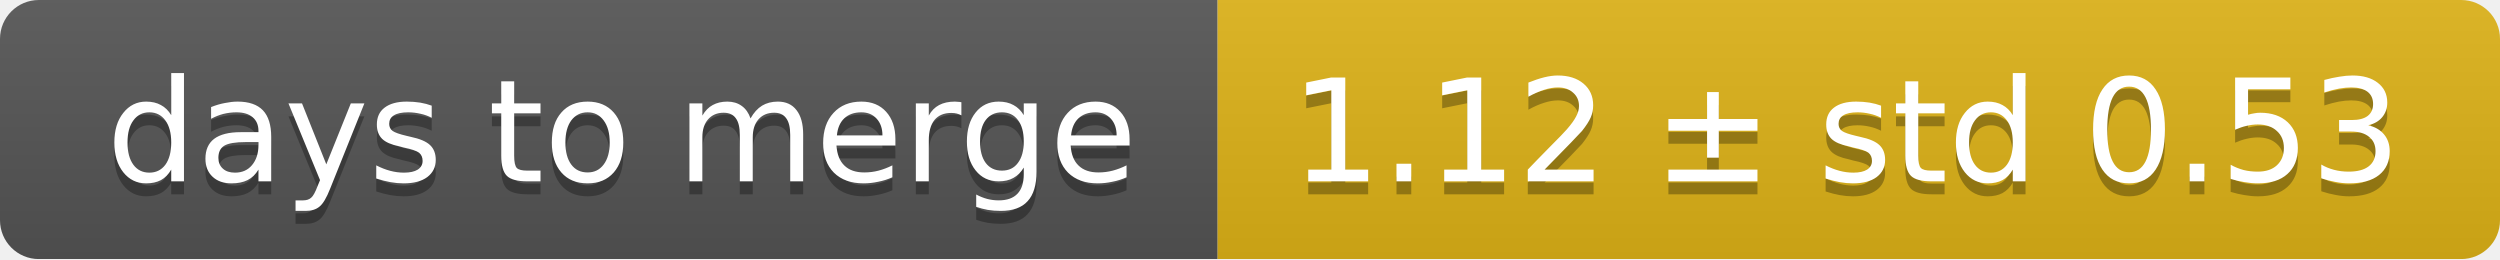
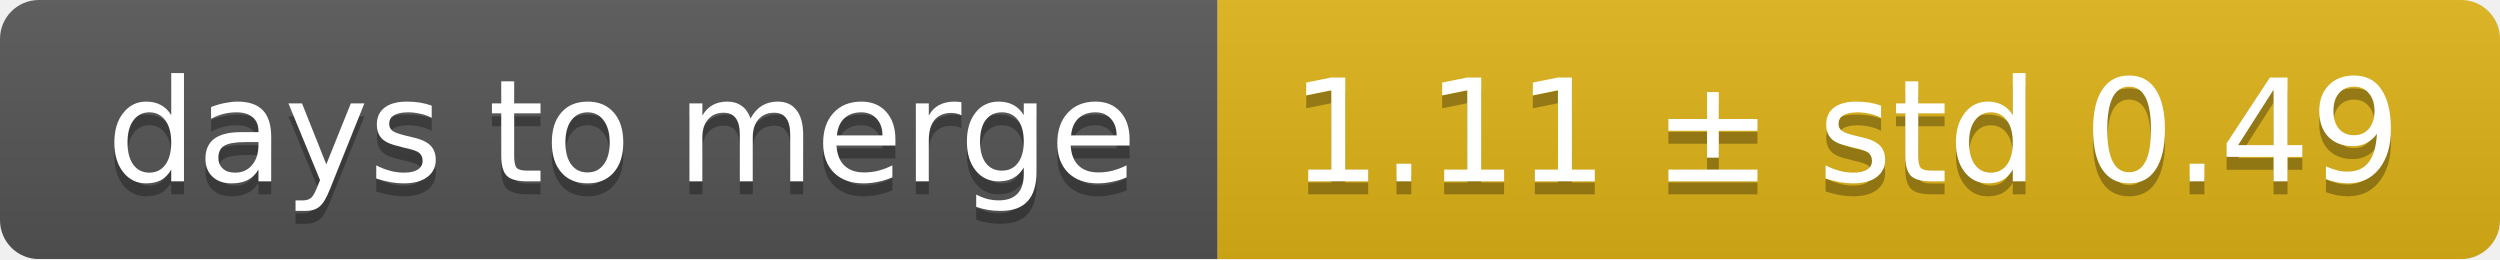
<svg xmlns="http://www.w3.org/2000/svg" width="193" height="20">
  <linearGradient id="smooth" x2="0" y2="100%">
    <stop offset="0" stop-color="#bbb" stop-opacity=".1" />
    <stop offset="1" stop-opacity=".1" />
  </linearGradient>
  <mask id="round">
    <rect width="193" height="20" rx="3" fill="#fff" />
  </mask>
  <g mask="url(#round)">
    <rect width="94" height="20" fill="#555" />
    <rect x="94" width="99" height="20" fill="#dfb317" />
    <rect width="193" height="20" fill="url(#smooth)" />
  </g>
  <g fill="#fff" text-anchor="middle" font-family="DejaVu Sans,Verdana,Geneva,sans-serif" font-size="11">
    <text x="48" y="15" fill="#010101" fill-opacity=".3">days to merge</text>
    <text x="48" y="14">days to merge</text>
-     <text x="142.5" y="15" fill="#010101" fill-opacity=".3">1.12 ± std 0.53</text>
-     <text x="142.5" y="14">1.12 ± std 0.53</text>
+     <text x="142.5" y="15" fill="#010101" fill-opacity=".3">1.11 ± std 0.49</text>
+     <text x="142.5" y="14">1.11 ± std 0.49</text>
  </g>
</svg>
